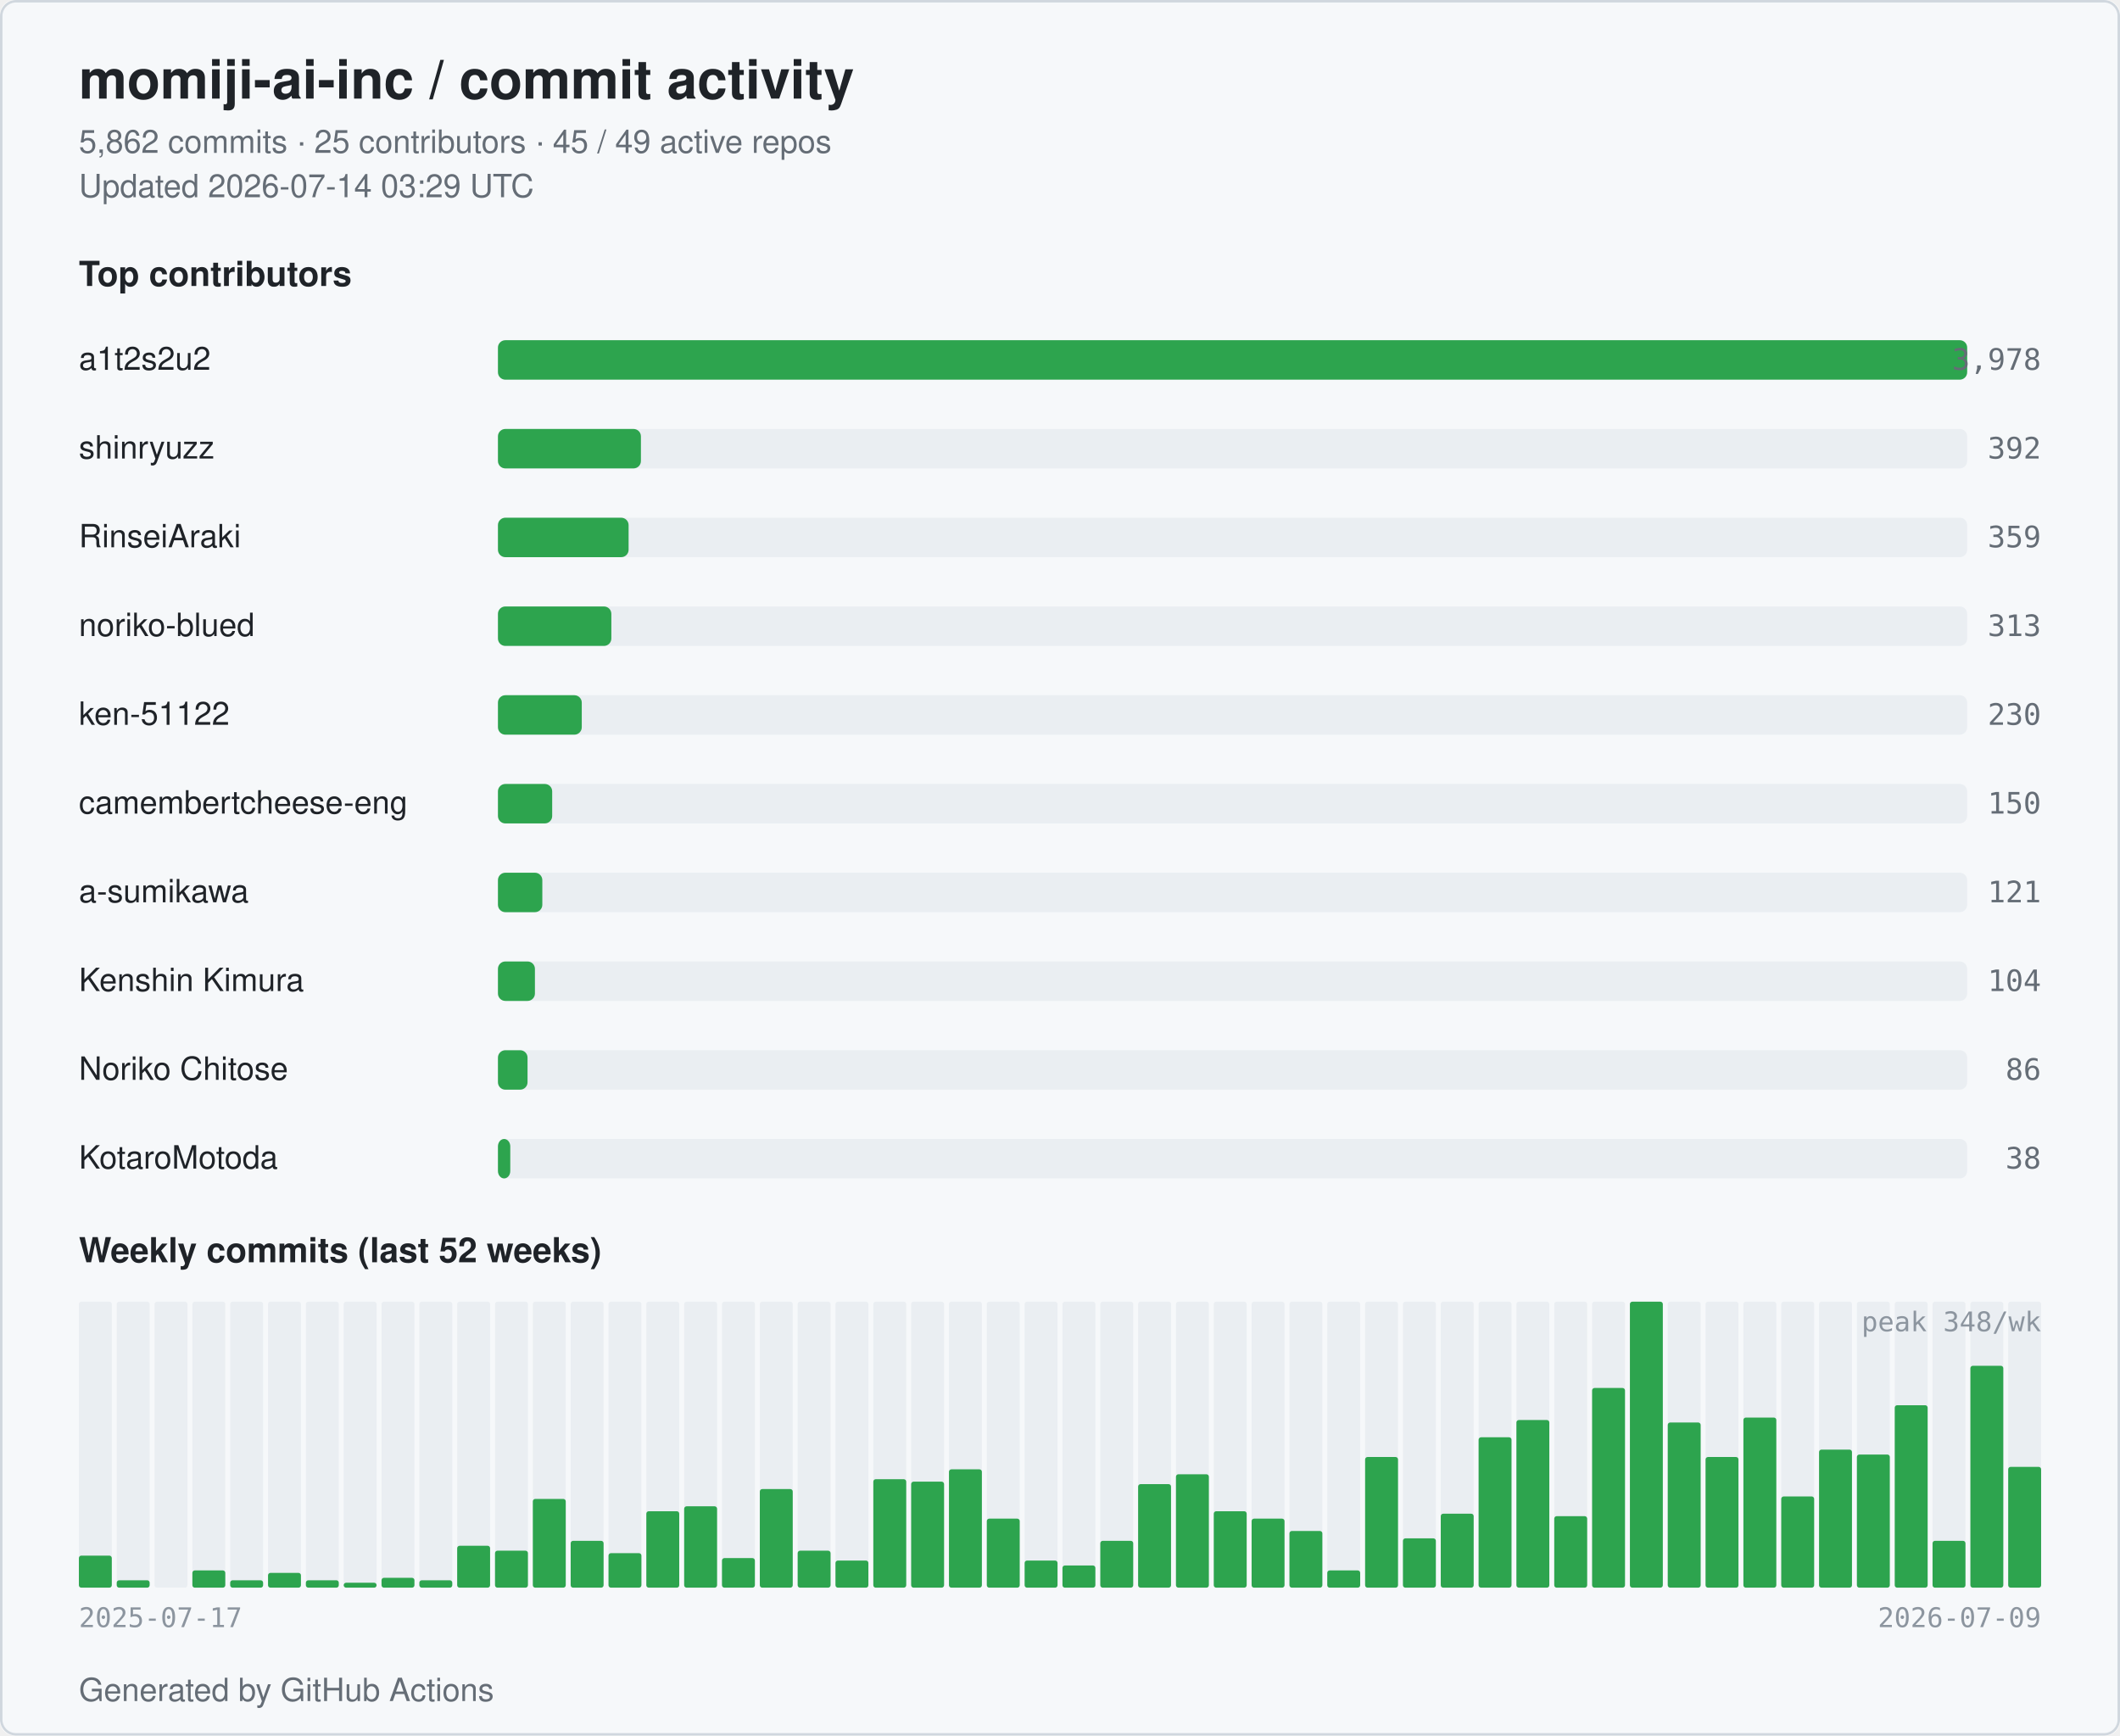
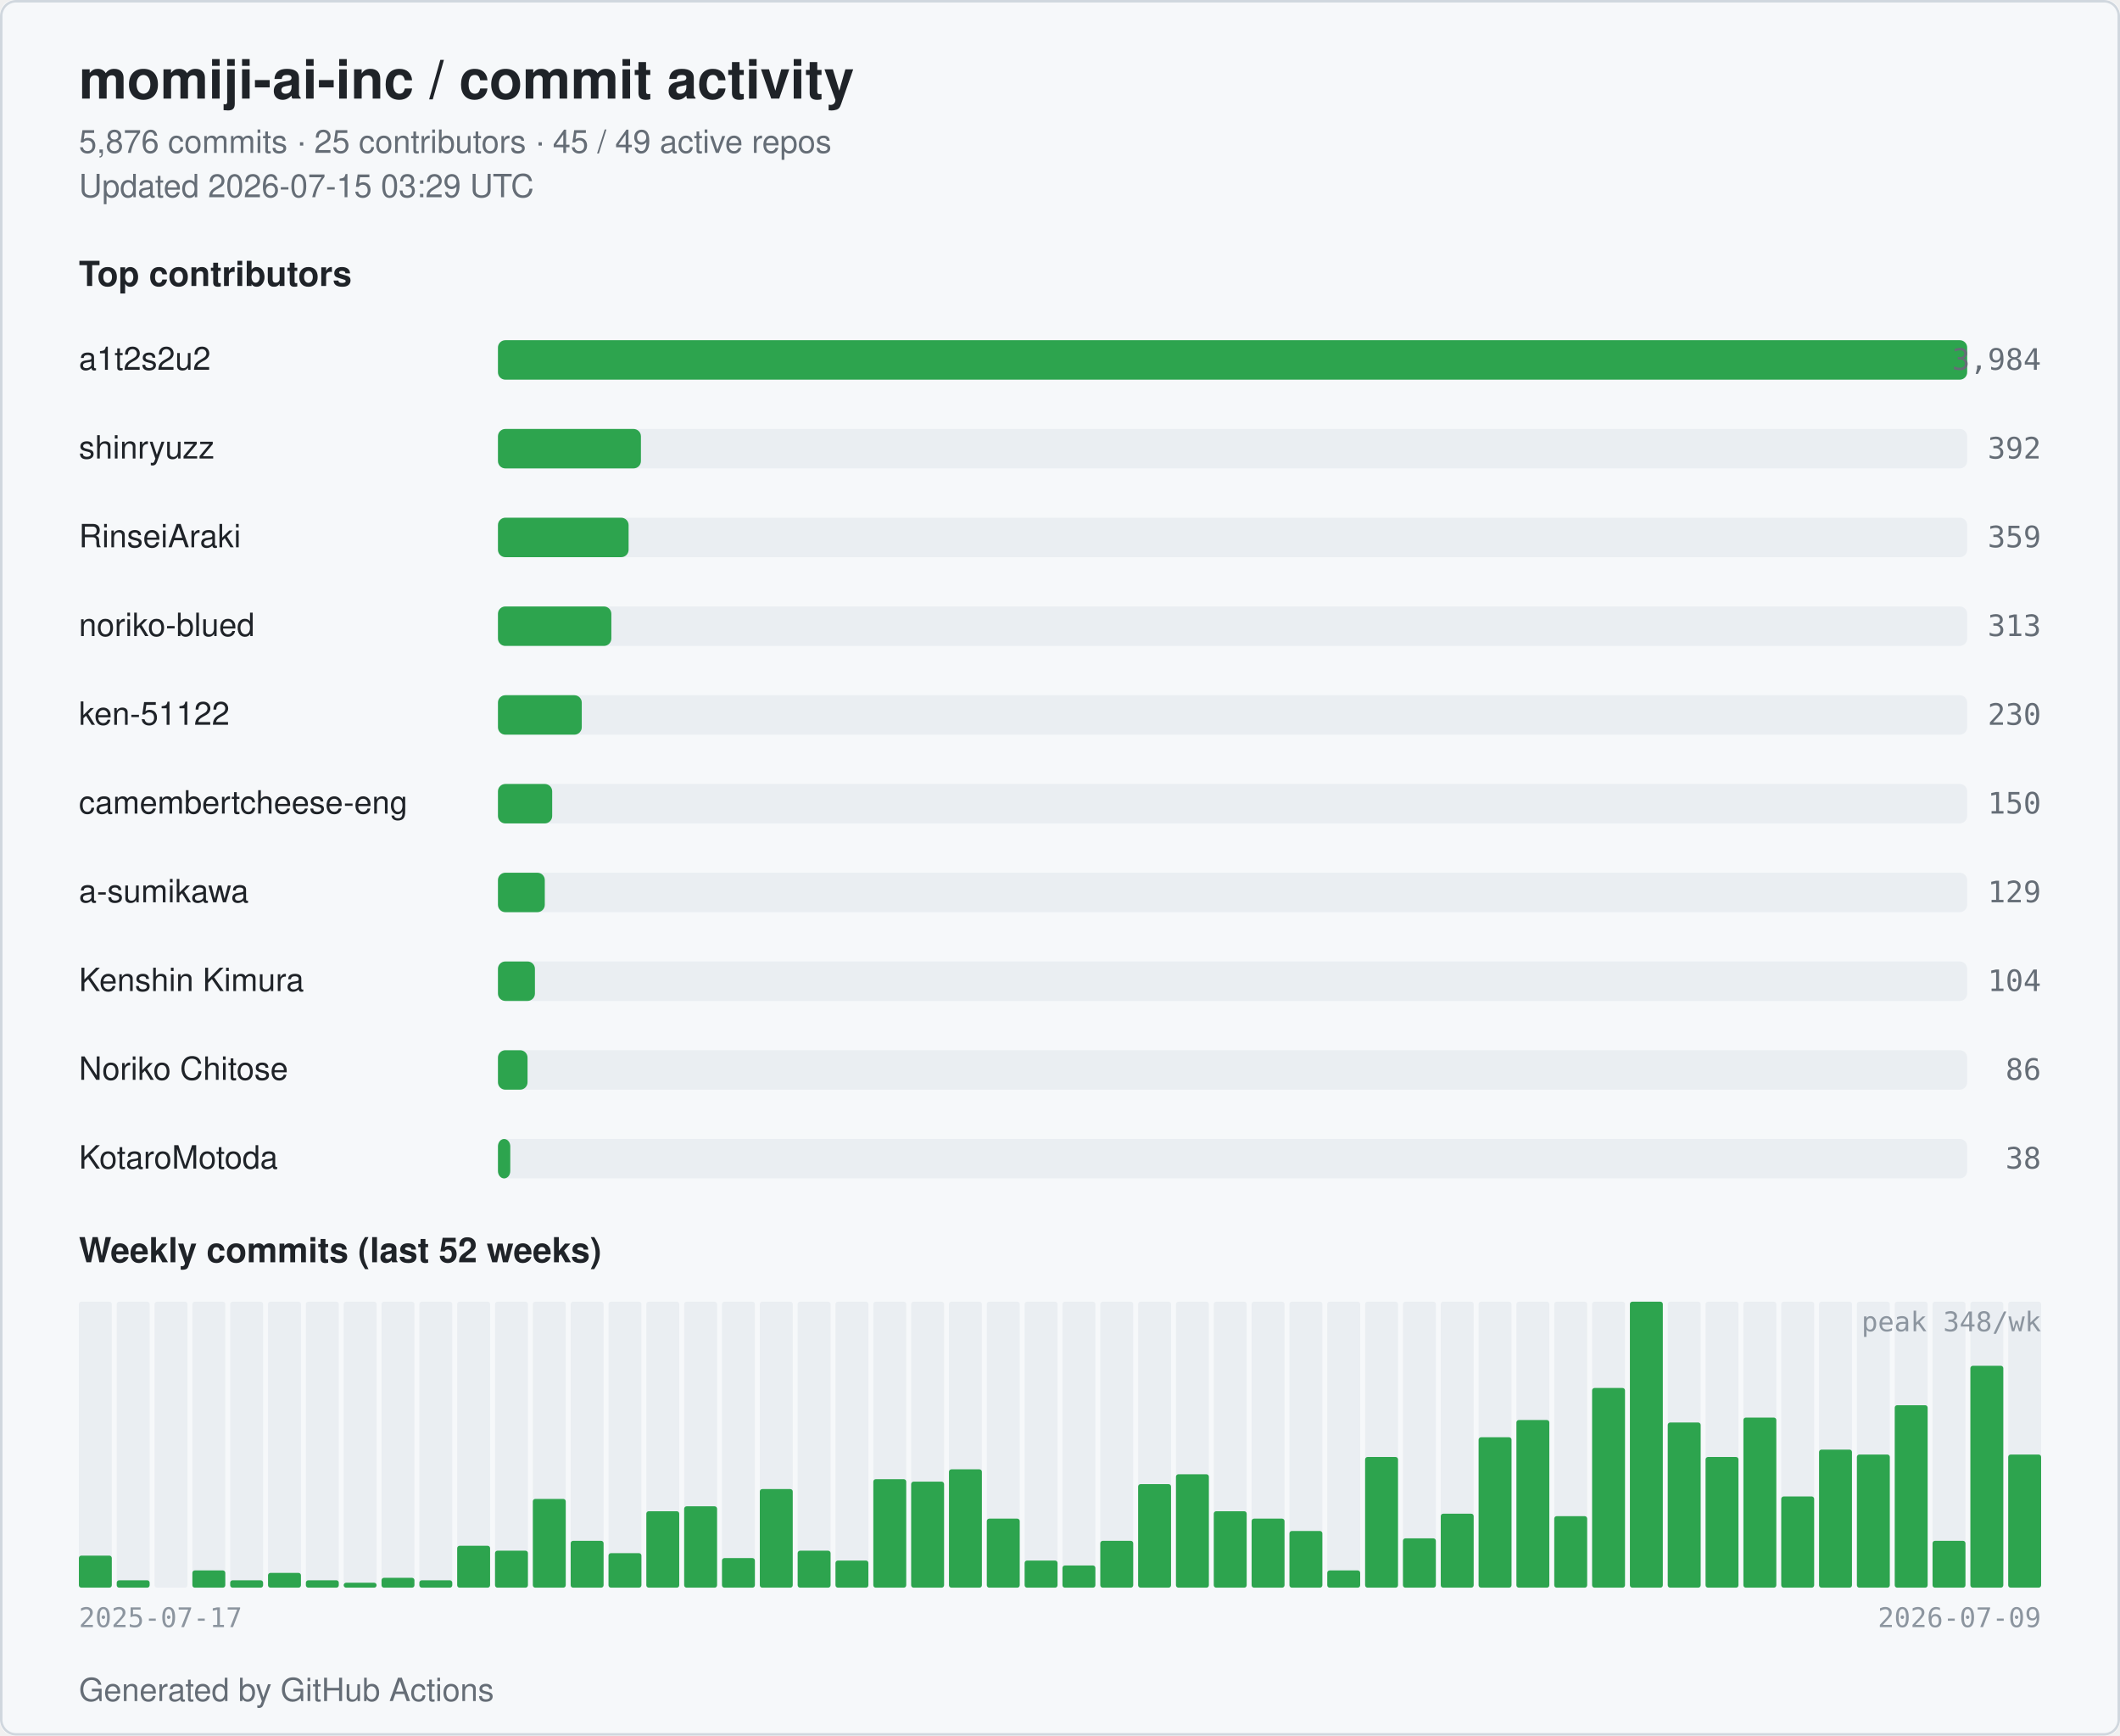
<svg xmlns="http://www.w3.org/2000/svg" width="860" height="704" viewBox="0 0 860 704" role="img" aria-label="momiji-ai-inc commit activity">
  <style>
  .bg { fill: #ffffff; }
  .card { fill: #f6f8fa; stroke: #d0d7de; }
  .title { fill: #1f2328; font: 600 22px -apple-system, BlinkMacSystemFont, "Segoe UI", Helvetica, Arial, sans-serif; }
  .subtitle { fill: #656d76; font: 400 13px -apple-system, BlinkMacSystemFont, "Segoe UI", Helvetica, Arial, sans-serif; }
  .section { fill: #1f2328; font: 600 14px -apple-system, BlinkMacSystemFont, "Segoe UI", Helvetica, Arial, sans-serif; }
  .name { fill: #1f2328; font: 500 13px -apple-system, BlinkMacSystemFont, "Segoe UI", Helvetica, Arial, sans-serif; }
  .count { fill: #656d76; font: 500 12px ui-monospace, SFMono-Regular, Menlo, monospace; }
  .axis { fill: #8c959f; font: 400 11px ui-monospace, SFMono-Regular, Menlo, monospace; }
  .bar { fill: #2da44e; }
  .bar-bg { fill: #eaeef2; }
  .week { fill: #2da44e; }
  .week-empty { fill: #eaeef2; }
  @media (prefers-color-scheme: dark) {
    .bg { fill: #0d1117; }
    .card { fill: #151b23; stroke: #30363d; }
    .title { fill: #e6edf3; }
    .subtitle { fill: #9198a1; }
    .section { fill: #e6edf3; }
    .name { fill: #e6edf3; }
    .count { fill: #9198a1; }
    .axis { fill: #6e7681; }
    .bar { fill: #3fb950; }
    .bar-bg { fill: #21262d; }
    .week { fill: #3fb950; }
    .week-empty { fill: #21262d; }
  }
</style>
  <rect class="bg" x="0" y="0" width="860" height="704" rx="6" />
  <rect class="card" x="0.5" y="0.5" width="859" height="703" rx="6" fill="none" />
  <text class="title" x="32" y="40">momiji-ai-inc / commit activity</text>
-   <text class="subtitle" x="32" y="62">5,862 commits · 25 contributors · 45 / 49 active repos</text>
-   <text class="subtitle" x="32" y="80">Updated 2026-07-14 03:29 UTC</text>
+   <text class="subtitle" x="32" y="62">5,876 commits · 25 contributors · 45 / 49 active repos</text>
+   <text class="subtitle" x="32" y="80">Updated 2026-07-15 03:29 UTC</text>
  <text class="section" x="32" y="116">Top contributors</text>
  <text class="name" x="32" y="150">a1t2s2u2</text>
  <rect class="bar-bg" x="202" y="138" width="596" height="16" rx="3" />
  <rect class="bar" x="202" y="138" width="596" height="16" rx="3" />
-   <text class="count" x="828" y="150" text-anchor="end">3,978</text>
+   <text class="count" x="828" y="150" text-anchor="end">3,984</text>
  <text class="name" x="32" y="186">shinryuzz</text>
  <rect class="bar-bg" x="202" y="174" width="596" height="16" rx="3" />
  <rect class="bar" x="202" y="174" width="58" height="16" rx="3" />
  <text class="count" x="828" y="186" text-anchor="end">392</text>
  <text class="name" x="32" y="222">RinseiAraki</text>
  <rect class="bar-bg" x="202" y="210" width="596" height="16" rx="3" />
  <rect class="bar" x="202" y="210" width="53" height="16" rx="3" />
  <text class="count" x="828" y="222" text-anchor="end">359</text>
  <text class="name" x="32" y="258">noriko-blued</text>
  <rect class="bar-bg" x="202" y="246" width="596" height="16" rx="3" />
  <rect class="bar" x="202" y="246" width="46" height="16" rx="3" />
  <text class="count" x="828" y="258" text-anchor="end">313</text>
  <text class="name" x="32" y="294">ken-51122</text>
  <rect class="bar-bg" x="202" y="282" width="596" height="16" rx="3" />
  <rect class="bar" x="202" y="282" width="34" height="16" rx="3" />
  <text class="count" x="828" y="294" text-anchor="end">230</text>
  <text class="name" x="32" y="330" textLength="160" lengthAdjust="spacingAndGlyphs">camembertcheese-eng</text>
  <rect class="bar-bg" x="202" y="318" width="596" height="16" rx="3" />
  <rect class="bar" x="202" y="318" width="22" height="16" rx="3" />
  <text class="count" x="828" y="330" text-anchor="end">150</text>
  <text class="name" x="32" y="366">a-sumikawa</text>
  <rect class="bar-bg" x="202" y="354" width="596" height="16" rx="3" />
-   <rect class="bar" x="202" y="354" width="18" height="16" rx="3" />
-   <text class="count" x="828" y="366" text-anchor="end">121</text>
+   <rect class="bar" x="202" y="354" width="19" height="16" rx="3" />
+   <text class="count" x="828" y="366" text-anchor="end">129</text>
  <text class="name" x="32" y="402">Kenshin Kimura</text>
  <rect class="bar-bg" x="202" y="390" width="596" height="16" rx="3" />
  <rect class="bar" x="202" y="390" width="15" height="16" rx="3" />
  <text class="count" x="828" y="402" text-anchor="end">104</text>
  <text class="name" x="32" y="438">Noriko Chitose</text>
  <rect class="bar-bg" x="202" y="426" width="596" height="16" rx="3" />
  <rect class="bar" x="202" y="426" width="12" height="16" rx="3" />
  <text class="count" x="828" y="438" text-anchor="end">86</text>
  <text class="name" x="32" y="474">KotaroMotoda</text>
  <rect class="bar-bg" x="202" y="462" width="596" height="16" rx="3" />
  <rect class="bar" x="202" y="462" width="5" height="16" rx="3" />
  <text class="count" x="828" y="474" text-anchor="end">38</text>
  <text class="section" x="32" y="512">Weekly commits (last 52 weeks)</text>
  <rect class="week-empty" x="32.00" y="528" width="13.35" height="116" rx="1" />
  <rect class="week" x="32.00" y="631" width="13.35" height="13" rx="1" />
  <rect class="week-empty" x="47.35" y="528" width="13.35" height="116" rx="1" />
  <rect class="week" x="47.35" y="641" width="13.35" height="3" rx="1" />
  <rect class="week-empty" x="62.69" y="528" width="13.35" height="116" rx="1" />
  <rect class="week" x="62.69" y="644" width="13.35" height="0" rx="1" />
  <rect class="week-empty" x="78.04" y="528" width="13.35" height="116" rx="1" />
  <rect class="week" x="78.04" y="637" width="13.35" height="7" rx="1" />
  <rect class="week-empty" x="93.38" y="528" width="13.35" height="116" rx="1" />
  <rect class="week" x="93.38" y="641" width="13.35" height="3" rx="1" />
  <rect class="week-empty" x="108.73" y="528" width="13.35" height="116" rx="1" />
  <rect class="week" x="108.73" y="638" width="13.35" height="6" rx="1" />
  <rect class="week-empty" x="124.08" y="528" width="13.35" height="116" rx="1" />
  <rect class="week" x="124.08" y="641" width="13.35" height="3" rx="1" />
  <rect class="week-empty" x="139.42" y="528" width="13.35" height="116" rx="1" />
  <rect class="week" x="139.42" y="642" width="13.35" height="2" rx="1" />
  <rect class="week-empty" x="154.77" y="528" width="13.35" height="116" rx="1" />
  <rect class="week" x="154.77" y="640" width="13.35" height="4" rx="1" />
  <rect class="week-empty" x="170.12" y="528" width="13.35" height="116" rx="1" />
  <rect class="week" x="170.12" y="641" width="13.35" height="3" rx="1" />
  <rect class="week-empty" x="185.46" y="528" width="13.35" height="116" rx="1" />
  <rect class="week" x="185.46" y="627" width="13.35" height="17" rx="1" />
  <rect class="week-empty" x="200.81" y="528" width="13.35" height="116" rx="1" />
  <rect class="week" x="200.81" y="629" width="13.35" height="15" rx="1" />
  <rect class="week-empty" x="216.15" y="528" width="13.35" height="116" rx="1" />
  <rect class="week" x="216.15" y="608" width="13.35" height="36" rx="1" />
  <rect class="week-empty" x="231.50" y="528" width="13.35" height="116" rx="1" />
  <rect class="week" x="231.50" y="625" width="13.35" height="19" rx="1" />
  <rect class="week-empty" x="246.85" y="528" width="13.35" height="116" rx="1" />
  <rect class="week" x="246.85" y="630" width="13.35" height="14" rx="1" />
  <rect class="week-empty" x="262.19" y="528" width="13.35" height="116" rx="1" />
  <rect class="week" x="262.19" y="613" width="13.35" height="31" rx="1" />
  <rect class="week-empty" x="277.54" y="528" width="13.35" height="116" rx="1" />
  <rect class="week" x="277.54" y="611" width="13.35" height="33" rx="1" />
  <rect class="week-empty" x="292.88" y="528" width="13.35" height="116" rx="1" />
  <rect class="week" x="292.88" y="632" width="13.35" height="12" rx="1" />
  <rect class="week-empty" x="308.23" y="528" width="13.35" height="116" rx="1" />
  <rect class="week" x="308.23" y="604" width="13.35" height="40" rx="1" />
  <rect class="week-empty" x="323.58" y="528" width="13.35" height="116" rx="1" />
  <rect class="week" x="323.58" y="629" width="13.35" height="15" rx="1" />
  <rect class="week-empty" x="338.92" y="528" width="13.35" height="116" rx="1" />
  <rect class="week" x="338.92" y="633" width="13.35" height="11" rx="1" />
  <rect class="week-empty" x="354.27" y="528" width="13.35" height="116" rx="1" />
  <rect class="week" x="354.27" y="600" width="13.35" height="44" rx="1" />
  <rect class="week-empty" x="369.62" y="528" width="13.35" height="116" rx="1" />
  <rect class="week" x="369.62" y="601" width="13.35" height="43" rx="1" />
  <rect class="week-empty" x="384.96" y="528" width="13.35" height="116" rx="1" />
  <rect class="week" x="384.96" y="596" width="13.35" height="48" rx="1" />
  <rect class="week-empty" x="400.31" y="528" width="13.35" height="116" rx="1" />
  <rect class="week" x="400.31" y="616" width="13.35" height="28" rx="1" />
  <rect class="week-empty" x="415.65" y="528" width="13.35" height="116" rx="1" />
  <rect class="week" x="415.65" y="633" width="13.35" height="11" rx="1" />
  <rect class="week-empty" x="431.00" y="528" width="13.35" height="116" rx="1" />
  <rect class="week" x="431.00" y="635" width="13.35" height="9" rx="1" />
  <rect class="week-empty" x="446.35" y="528" width="13.35" height="116" rx="1" />
  <rect class="week" x="446.35" y="625" width="13.35" height="19" rx="1" />
  <rect class="week-empty" x="461.69" y="528" width="13.35" height="116" rx="1" />
  <rect class="week" x="461.69" y="602" width="13.35" height="42" rx="1" />
  <rect class="week-empty" x="477.04" y="528" width="13.35" height="116" rx="1" />
  <rect class="week" x="477.04" y="598" width="13.35" height="46" rx="1" />
  <rect class="week-empty" x="492.38" y="528" width="13.35" height="116" rx="1" />
  <rect class="week" x="492.38" y="613" width="13.35" height="31" rx="1" />
  <rect class="week-empty" x="507.73" y="528" width="13.35" height="116" rx="1" />
  <rect class="week" x="507.73" y="616" width="13.35" height="28" rx="1" />
  <rect class="week-empty" x="523.08" y="528" width="13.35" height="116" rx="1" />
  <rect class="week" x="523.08" y="621" width="13.35" height="23" rx="1" />
  <rect class="week-empty" x="538.42" y="528" width="13.35" height="116" rx="1" />
  <rect class="week" x="538.42" y="637" width="13.35" height="7" rx="1" />
  <rect class="week-empty" x="553.77" y="528" width="13.35" height="116" rx="1" />
  <rect class="week" x="553.77" y="591" width="13.35" height="53" rx="1" />
  <rect class="week-empty" x="569.12" y="528" width="13.35" height="116" rx="1" />
  <rect class="week" x="569.12" y="624" width="13.35" height="20" rx="1" />
  <rect class="week-empty" x="584.46" y="528" width="13.35" height="116" rx="1" />
  <rect class="week" x="584.46" y="614" width="13.35" height="30" rx="1" />
  <rect class="week-empty" x="599.81" y="528" width="13.35" height="116" rx="1" />
  <rect class="week" x="599.81" y="583" width="13.35" height="61" rx="1" />
  <rect class="week-empty" x="615.15" y="528" width="13.35" height="116" rx="1" />
  <rect class="week" x="615.15" y="576" width="13.35" height="68" rx="1" />
  <rect class="week-empty" x="630.50" y="528" width="13.35" height="116" rx="1" />
  <rect class="week" x="630.50" y="615" width="13.35" height="29" rx="1" />
  <rect class="week-empty" x="645.85" y="528" width="13.35" height="116" rx="1" />
  <rect class="week" x="645.85" y="563" width="13.35" height="81" rx="1" />
  <rect class="week-empty" x="661.19" y="528" width="13.35" height="116" rx="1" />
  <rect class="week" x="661.19" y="528" width="13.35" height="116" rx="1" />
  <rect class="week-empty" x="676.54" y="528" width="13.35" height="116" rx="1" />
  <rect class="week" x="676.54" y="577" width="13.35" height="67" rx="1" />
  <rect class="week-empty" x="691.88" y="528" width="13.35" height="116" rx="1" />
  <rect class="week" x="691.88" y="591" width="13.35" height="53" rx="1" />
  <rect class="week-empty" x="707.23" y="528" width="13.35" height="116" rx="1" />
  <rect class="week" x="707.23" y="575" width="13.35" height="69" rx="1" />
  <rect class="week-empty" x="722.58" y="528" width="13.35" height="116" rx="1" />
  <rect class="week" x="722.58" y="607" width="13.35" height="37" rx="1" />
  <rect class="week-empty" x="737.92" y="528" width="13.35" height="116" rx="1" />
  <rect class="week" x="737.92" y="588" width="13.35" height="56" rx="1" />
  <rect class="week-empty" x="753.27" y="528" width="13.35" height="116" rx="1" />
  <rect class="week" x="753.27" y="590" width="13.35" height="54" rx="1" />
  <rect class="week-empty" x="768.62" y="528" width="13.35" height="116" rx="1" />
  <rect class="week" x="768.62" y="570" width="13.35" height="74" rx="1" />
  <rect class="week-empty" x="783.96" y="528" width="13.35" height="116" rx="1" />
  <rect class="week" x="783.96" y="625" width="13.35" height="19" rx="1" />
  <rect class="week-empty" x="799.31" y="528" width="13.35" height="116" rx="1" />
  <rect class="week" x="799.31" y="554" width="13.35" height="90" rx="1" />
  <rect class="week-empty" x="814.65" y="528" width="13.35" height="116" rx="1" />
-   <rect class="week" x="814.65" y="595" width="13.35" height="49" rx="1" />
+   <rect class="week" x="814.65" y="590" width="13.35" height="54" rx="1" />
  <text class="axis" x="32" y="660">2025-07-17</text>
  <text class="axis" x="828" y="660" text-anchor="end">2026-07-09</text>
  <text class="axis" x="828" y="540" text-anchor="end">peak 348/wk</text>
  <text class="subtitle" x="32" y="690">Generated by GitHub Actions</text>
</svg>
